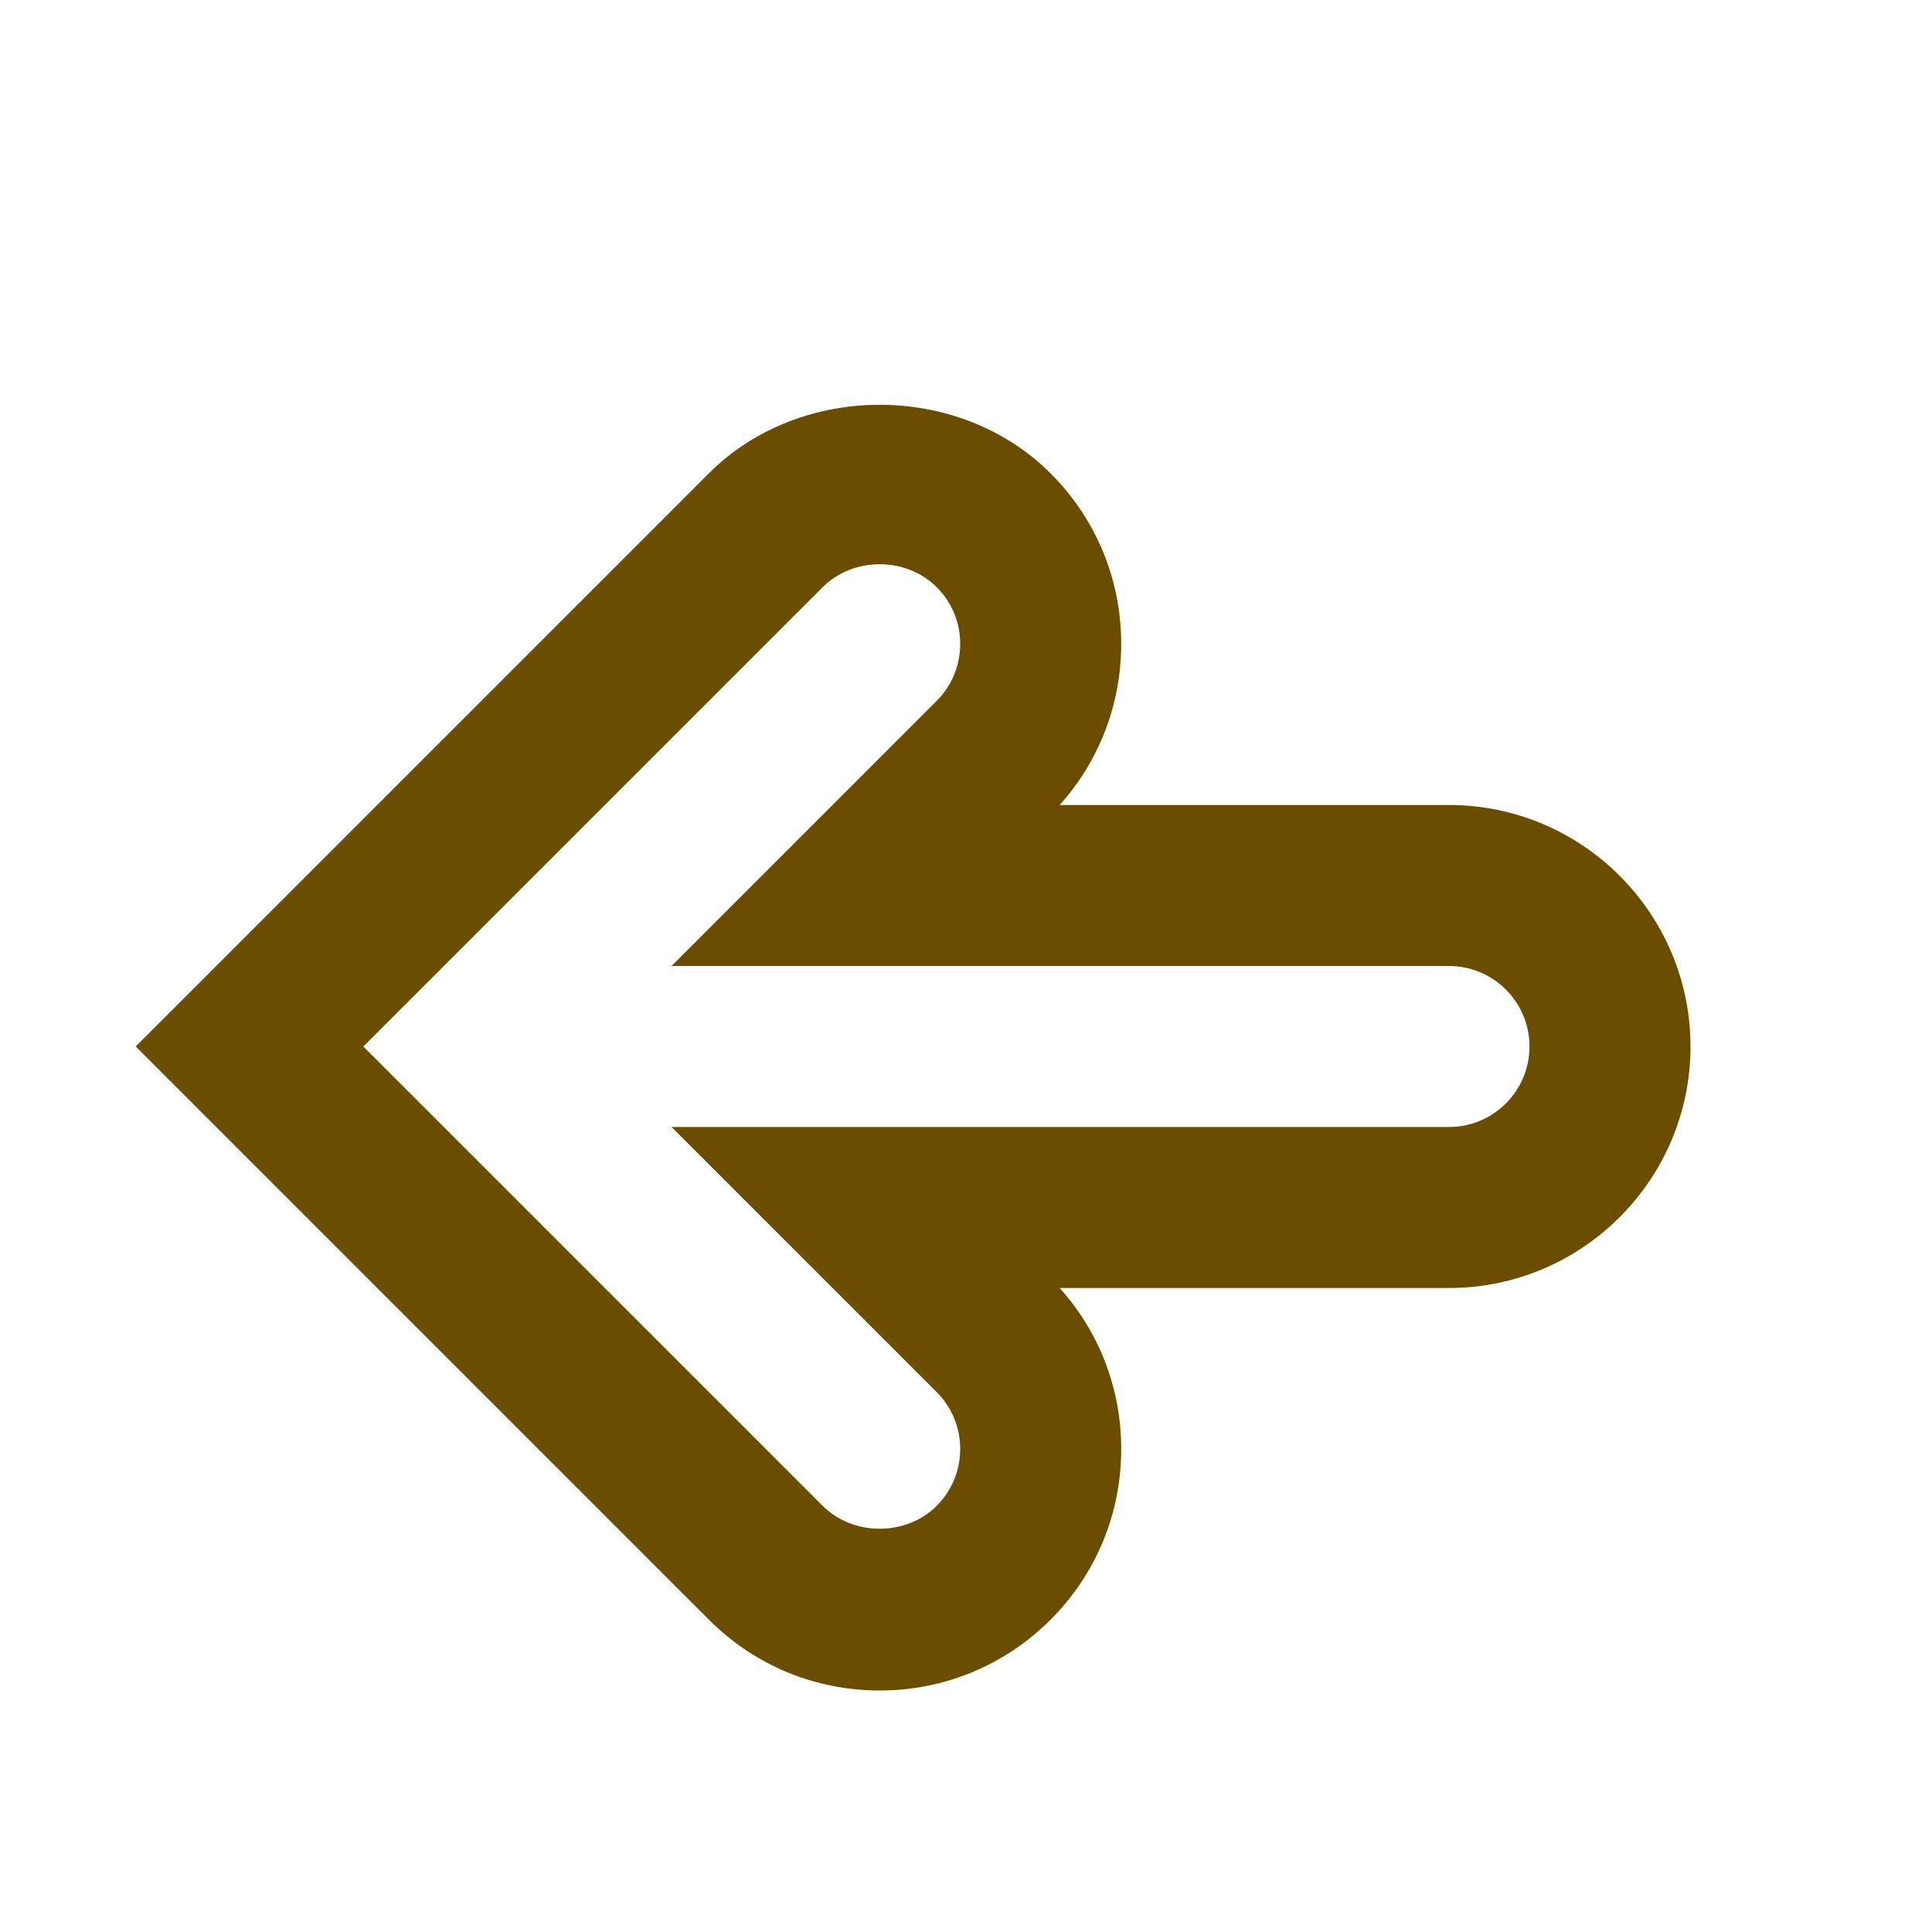
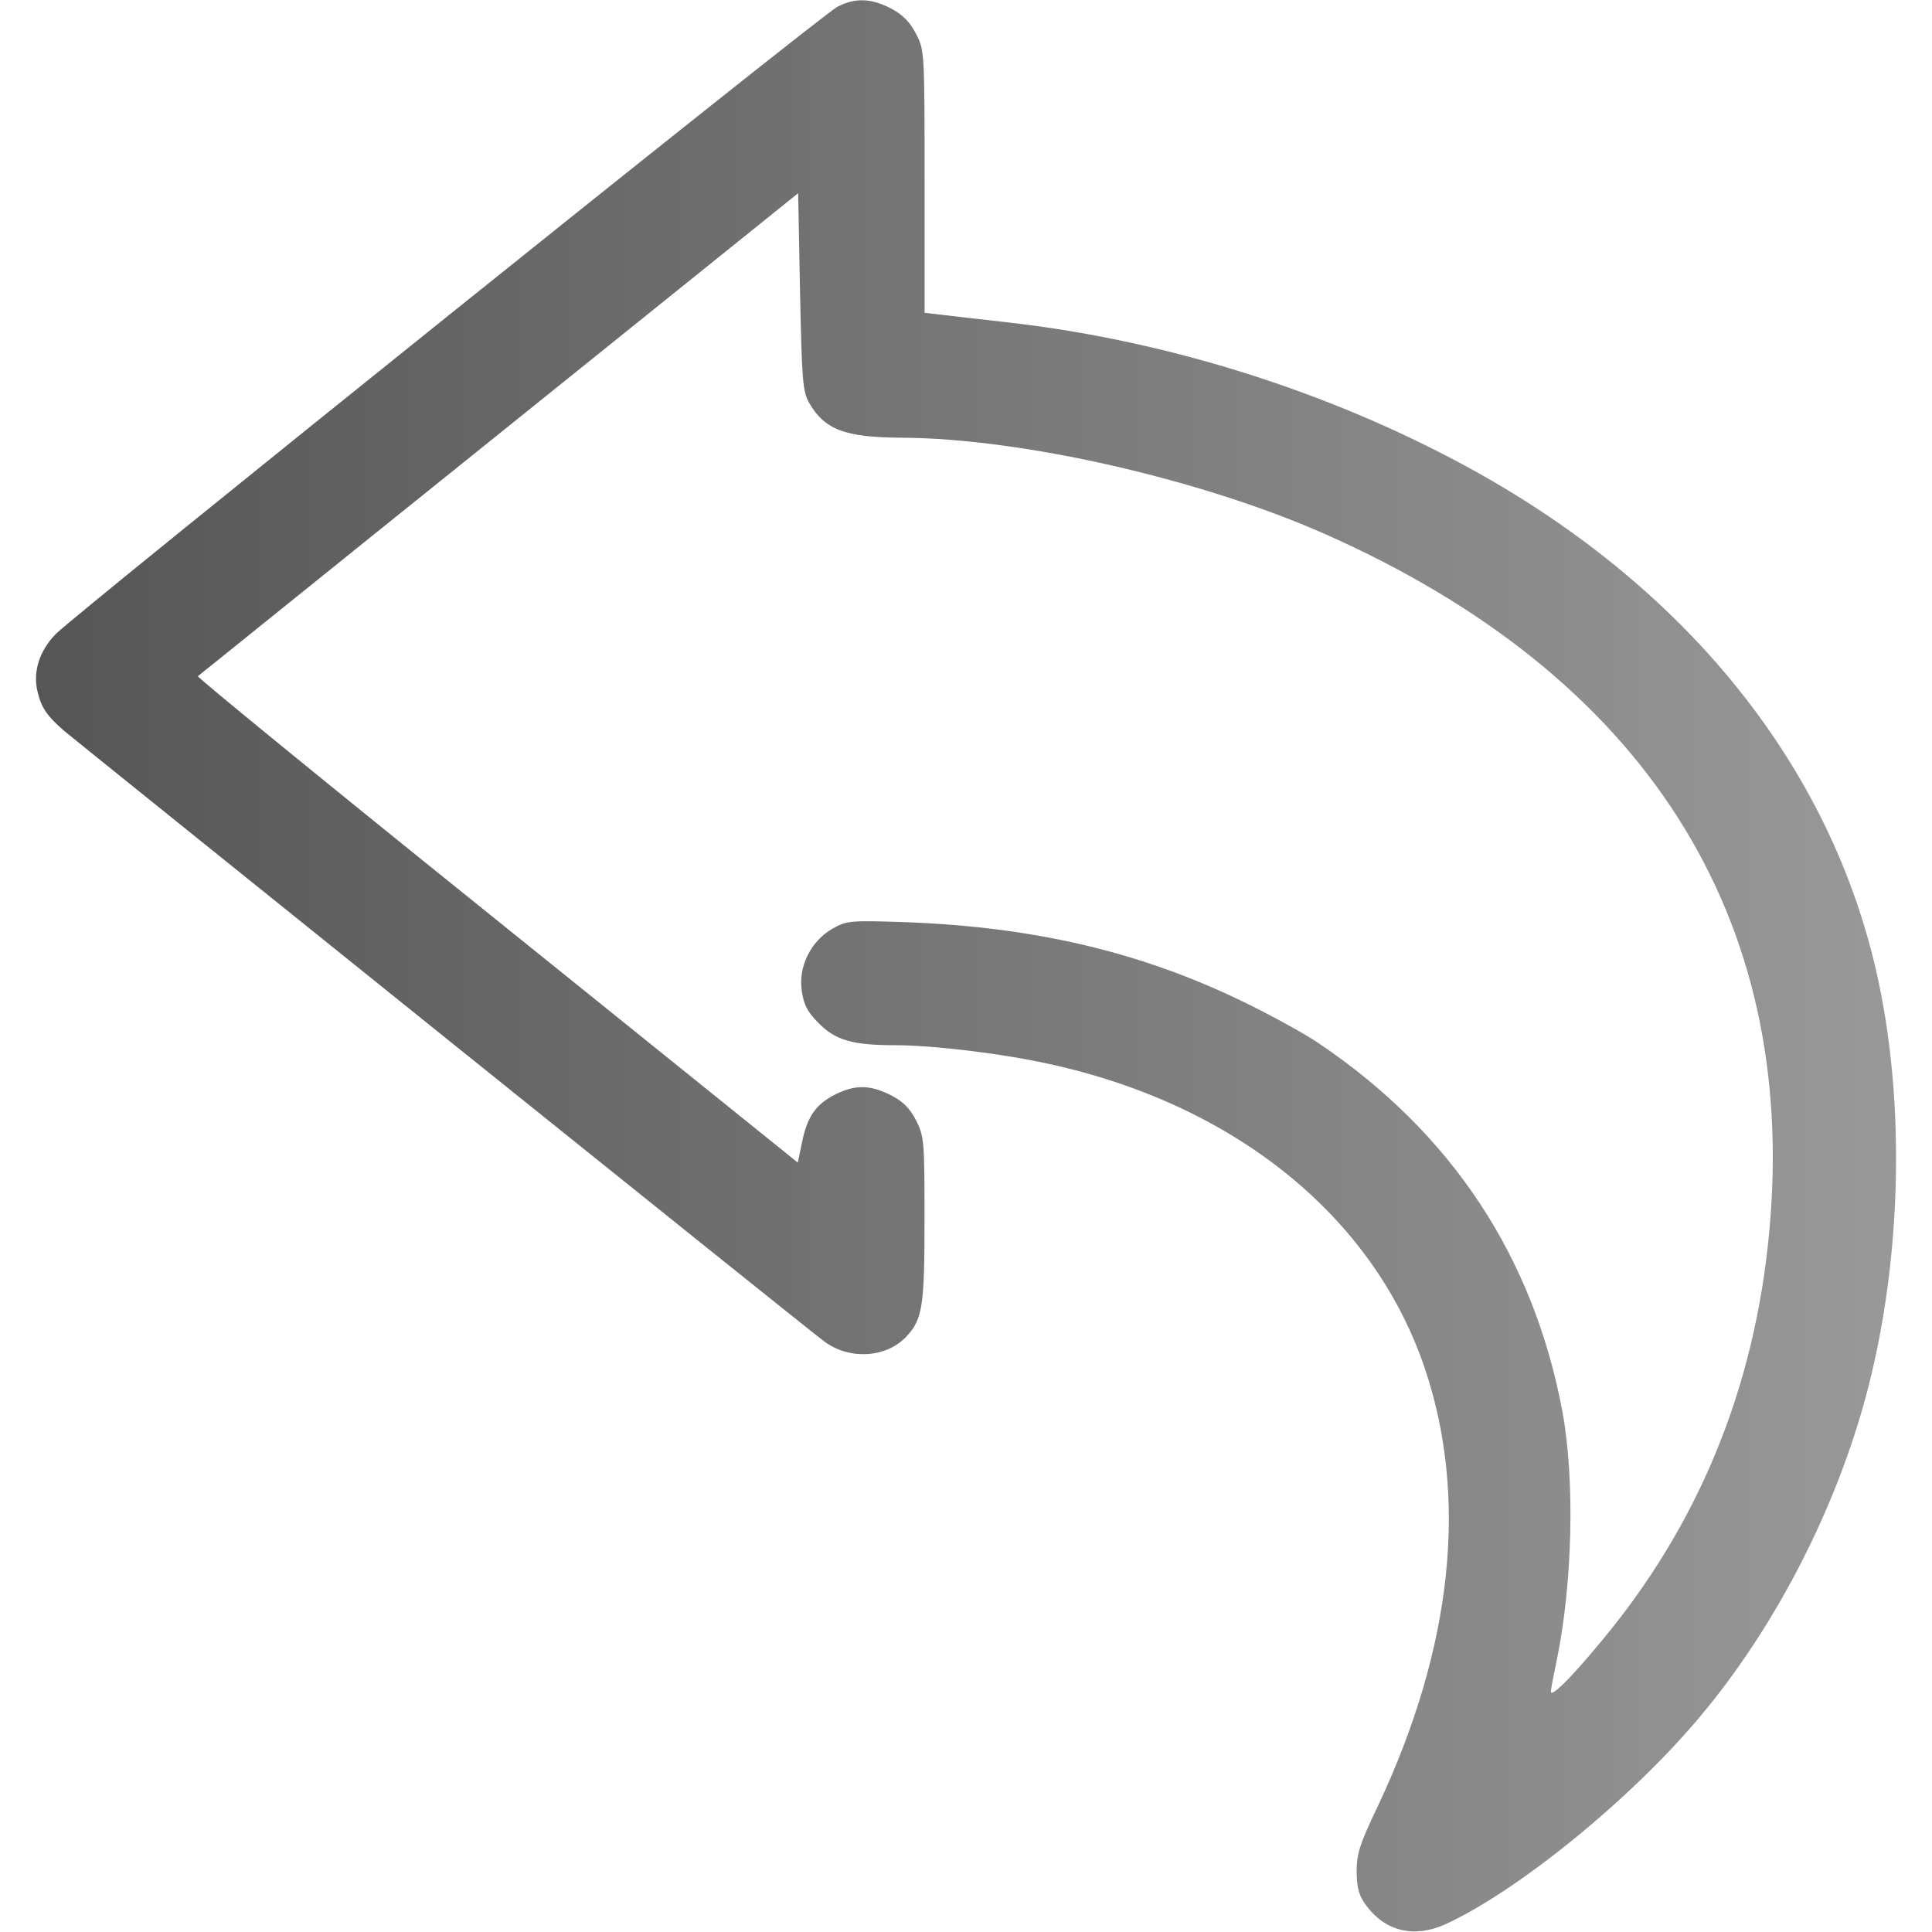
- <svg xmlns="http://www.w3.org/2000/svg" version="1.1" width="40" height="40" viewBox="0 0 24 24">
-   <path fill="#6b4d00" d="M10.928 21c-0.801 0-1.555-0.312-2.121-0.879l-7.121-7.121 7.121-7.121c1.133-1.134 3.109-1.134 4.242 0 0.566 0.564 0.879 1.317 0.879 2.119 0 0.746-0.27 1.451-0.764 2.002h4.836c1.654 0 3 1.346 3 3s-1.346 3-3 3h-4.836c0.493 0.549 0.764 1.252 0.764 1.998 0.002 0.802-0.312 1.557-0.879 2.124-0.567 0.566-1.32 0.878-2.121 0.878zM4.514 13l5.707 5.707c0.379 0.378 1.035 0.378 1.414 0 0.189-0.189 0.293-0.441 0.293-0.708s-0.104-0.517-0.291-0.705l-3.295-3.294h9.658c0.552 0 1-0.449 1-1s-0.448-1-1-1h-9.658l3.293-3.293c0.189-0.189 0.293-0.441 0.293-0.708s-0.104-0.517-0.292-0.705c-0.381-0.38-1.036-0.379-1.415-0.001l-5.707 5.707z" />
+ <svg xmlns="http://www.w3.org/2000/svg" version="1.1" width="32" height="32" viewBox="0 0 32 32">
+   <linearGradient id="gradient1" x1="100%" y1="0%" x2="0%" y2="0%">
+     <stop offset="0%" style="stop-color: #555555; stop-opacity: .6" />
+     <stop offset="100%" style="stop-color: #555555; stop-opacity: 1" />
+   </linearGradient>
+   <path fill="url(#gradient1)" d="M13.869 0.113c-0.262 0.131-12.606 10.044-12.944 10.387-0.269 0.275-0.381 0.619-0.306 0.944 0.063 0.275 0.156 0.412 0.444 0.662 0.294 0.244 12.275 9.881 12.581 10.106 0.419 0.319 1.037 0.281 1.369-0.075 0.269-0.288 0.3-0.506 0.3-1.944 0-1.281-0.006-1.369-0.137-1.631-0.106-0.206-0.219-0.319-0.425-0.425-0.344-0.169-0.575-0.175-0.912-0.012-0.325 0.163-0.469 0.369-0.556 0.8l-0.069 0.331-4.981-4.012c-2.744-2.206-4.969-4.025-4.956-4.044 0.019-0.012 2.263-1.825 4.987-4.013l4.956-3.987 0.031 1.631c0.031 1.494 0.044 1.656 0.156 1.85 0.256 0.438 0.594 0.563 1.519 0.569 1.988 0.006 4.975 0.688 7.031 1.6 5.281 2.344 7.825 6.325 7.35 11.525-0.238 2.613-1.175 4.894-2.813 6.844-0.481 0.581-0.806 0.9-0.806 0.8 0-0.044 0.044-0.269 0.094-0.506 0.262-1.262 0.306-2.975 0.1-4.113-0.475-2.569-1.831-4.631-4.038-6.119-0.238-0.163-0.8-0.469-1.25-0.688-1.7-0.825-3.45-1.238-5.594-1.319-0.931-0.031-0.981-0.025-1.219 0.113-0.356 0.206-0.563 0.631-0.5 1.031 0.031 0.225 0.1 0.35 0.275 0.525 0.281 0.288 0.569 0.369 1.269 0.369 0.625 0 1.775 0.137 2.563 0.313 3.056 0.669 5.344 2.512 6.2 5.006 0.738 2.156 0.475 4.644-0.762 7.275-0.306 0.637-0.356 0.8-0.356 1.1 0.006 0.281 0.038 0.394 0.169 0.569 0.319 0.419 0.788 0.525 1.294 0.3 1.206-0.55 3.094-2.087 4.231-3.45 1.181-1.406 2.15-3.244 2.681-5.081 0.656-2.275 0.744-5.069 0.219-7.313-0.819-3.5-3.294-6.481-7-8.425-2.244-1.181-4.825-1.975-7.344-2.263-0.481-0.056-0.994-0.112-1.137-0.131l-0.269-0.031v-2.175c0-2.144 0-2.175-0.144-2.45-0.1-0.194-0.225-0.319-0.419-0.419-0.331-0.169-0.588-0.175-0.881-0.025z" />
</svg>
